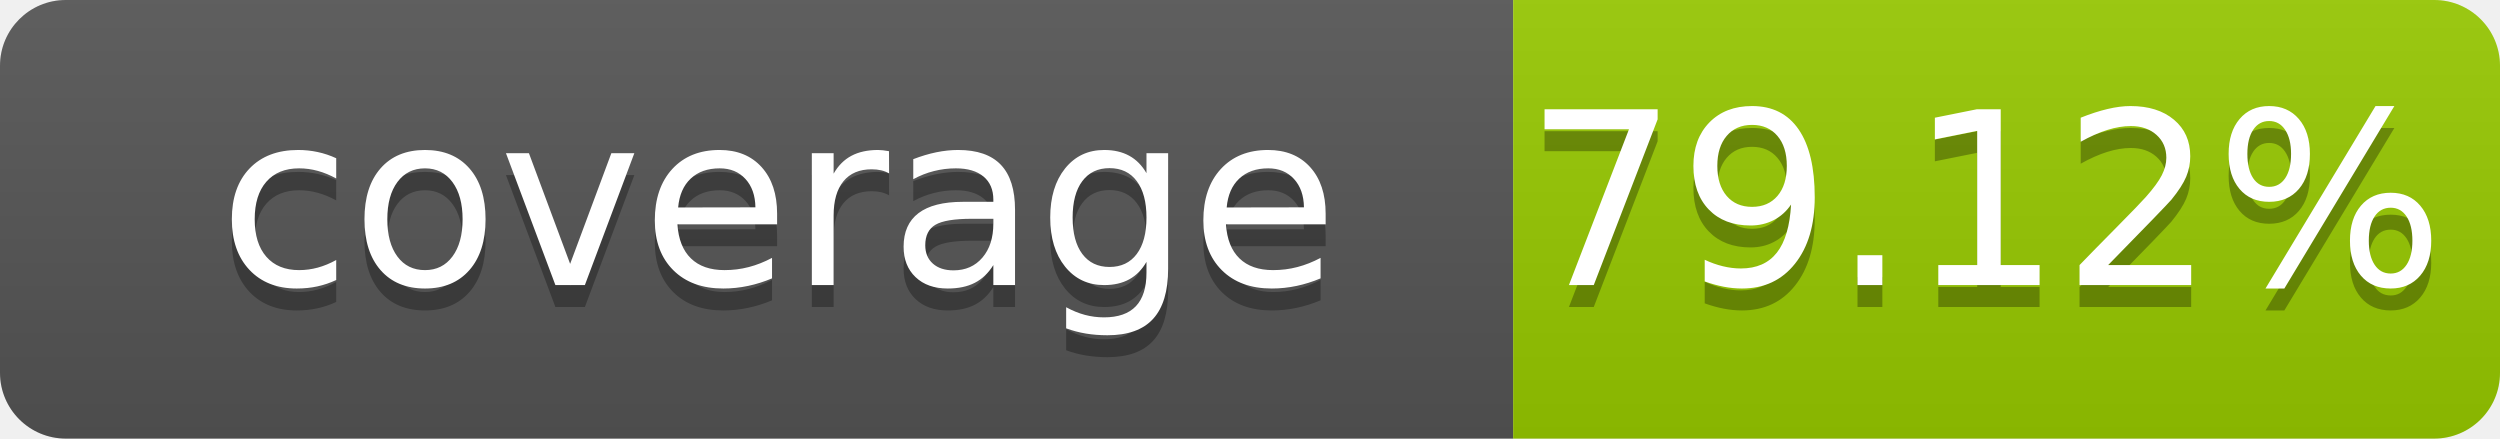
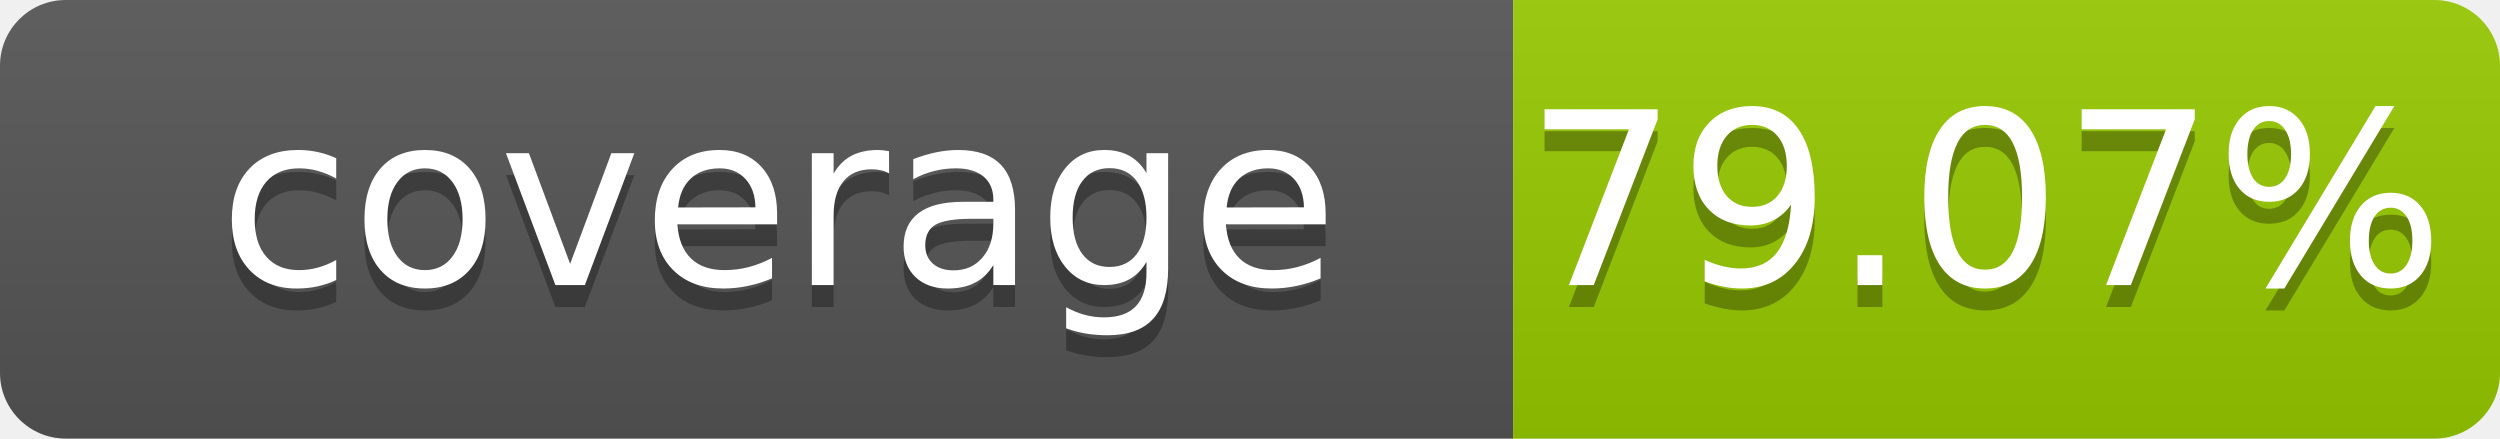
- <svg xmlns="http://www.w3.org/2000/svg" width="114" height="20" role="img" aria-label="coverage: 79.12%">
+ <svg xmlns="http://www.w3.org/2000/svg" width="114" height="20" role="img" aria-label="coverage: 79.07%">
  <linearGradient id="s" x2="0" y2="100%">
    <stop offset="0" stop-color="#bbb" stop-opacity=".1" />
    <stop offset="1" stop-opacity=".1" />
  </linearGradient>
  <clipPath id="r">
    <rect width="114" height="20" rx="3" fill="#fff" />
  </clipPath>
  <g clip-path="url(#r)">
    <rect width="69" height="20" fill="#555" />
    <rect x="69" width="45" height="20" fill="#97ca00" />
    <rect width="114" height="20" fill="url(#s)" />
  </g>
  <g fill="#fff" text-anchor="middle" font-family="Verdana,Geneva,DejaVu Sans,sans-serif" font-size="110" text-rendering="geometricPrecision">
    <text x="355" y="140" transform="scale(.1)" fill="#010101" fill-opacity=".3">coverage</text>
    <text x="355" y="130" transform="scale(.1)">coverage</text>
-     <text x="905" y="140" transform="scale(.1)" fill="#010101" fill-opacity=".3">79.12%</text>
-     <text x="905" y="130" transform="scale(.1)">79.12%</text>
+     <text x="905" y="140" transform="scale(.1)" fill="#010101" fill-opacity=".3">79.07%</text>
+     <text x="905" y="130" transform="scale(.1)">79.07%</text>
  </g>
</svg>
